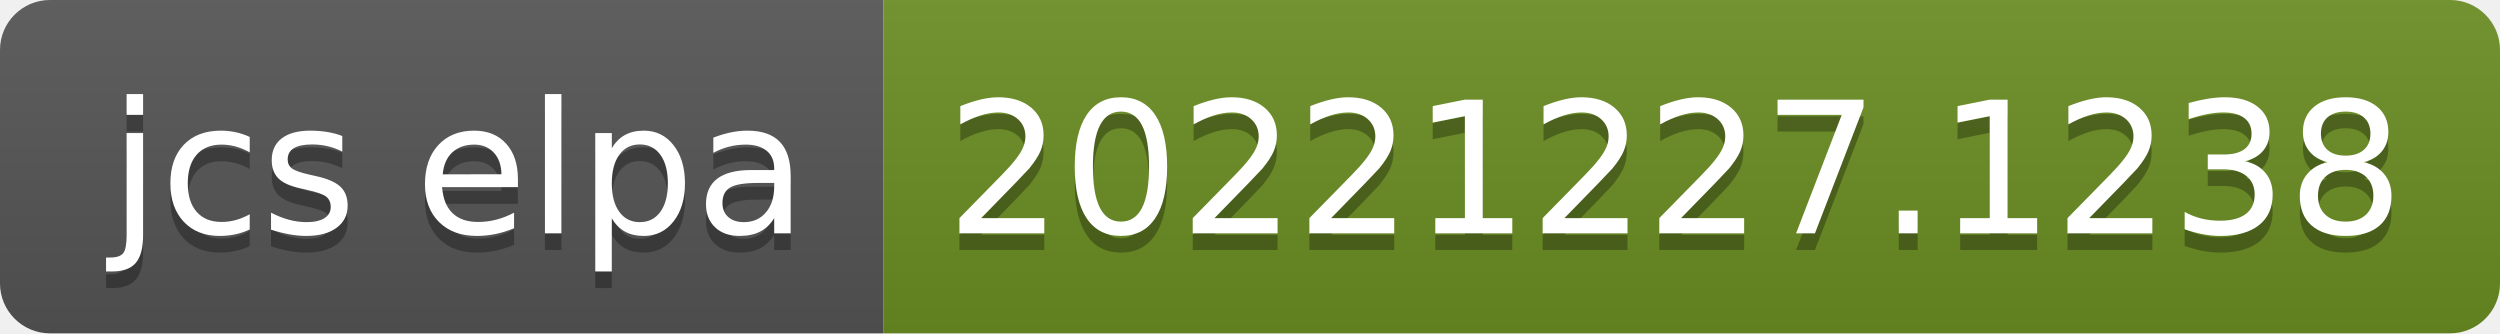
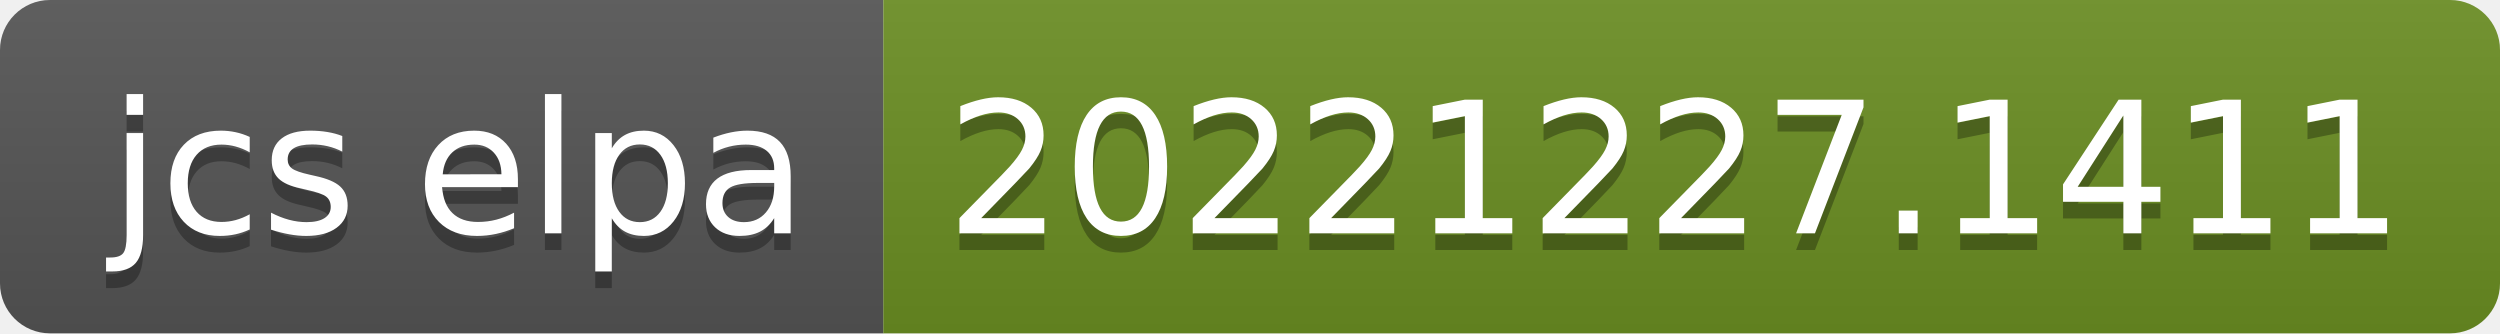
- <svg xmlns="http://www.w3.org/2000/svg" width="150" height="20" role="img" aria-label="jcs elpa: 20221227.1238">
+ <svg xmlns="http://www.w3.org/2000/svg" width="150" height="20" role="img" aria-label="jcs elpa: 20221227.1411">
  <linearGradient id="s" x2="0" y2="100%">
    <stop offset="0" stop-color="#bbb" stop-opacity=".1" />
    <stop offset="1" stop-opacity=".1" />
  </linearGradient>
  <clipPath id="r">
    <rect width="150" height="20" rx="3" fill="#fff" />
  </clipPath>
  <g clip-path="url(#r)">
    <rect width="53" height="20" fill="#555" />
    <rect x="53" width="97" height="20" fill="#6b8e23" />
    <rect width="150" height="20" fill="url(#s)" />
  </g>
  <g fill="#fff" text-anchor="middle" font-family="Verdana,Geneva,DejaVu Sans,sans-serif" text-rendering="geometricPrecision" font-size="110">
    <text aria-hidden="true" x="275" y="150" fill="#010101" fill-opacity=".3" transform="scale(.1)" textLength="430">jcs elpa</text>
    <text x="275" y="140" transform="scale(.1)" fill="#fff" textLength="430">jcs elpa</text>
-     <text aria-hidden="true" x="1005" y="150" fill="#010101" fill-opacity=".3" transform="scale(.1)" textLength="870">20221227.1238</text>
-     <text x="1005" y="140" transform="scale(.1)" fill="#fff" textLength="870">20221227.1238</text>
+     <text aria-hidden="true" x="1005" y="150" fill="#010101" fill-opacity=".3" transform="scale(.1)" textLength="870">20221227.1411</text>
+     <text x="1005" y="140" transform="scale(.1)" fill="#fff" textLength="870">20221227.1411</text>
  </g>
</svg>
